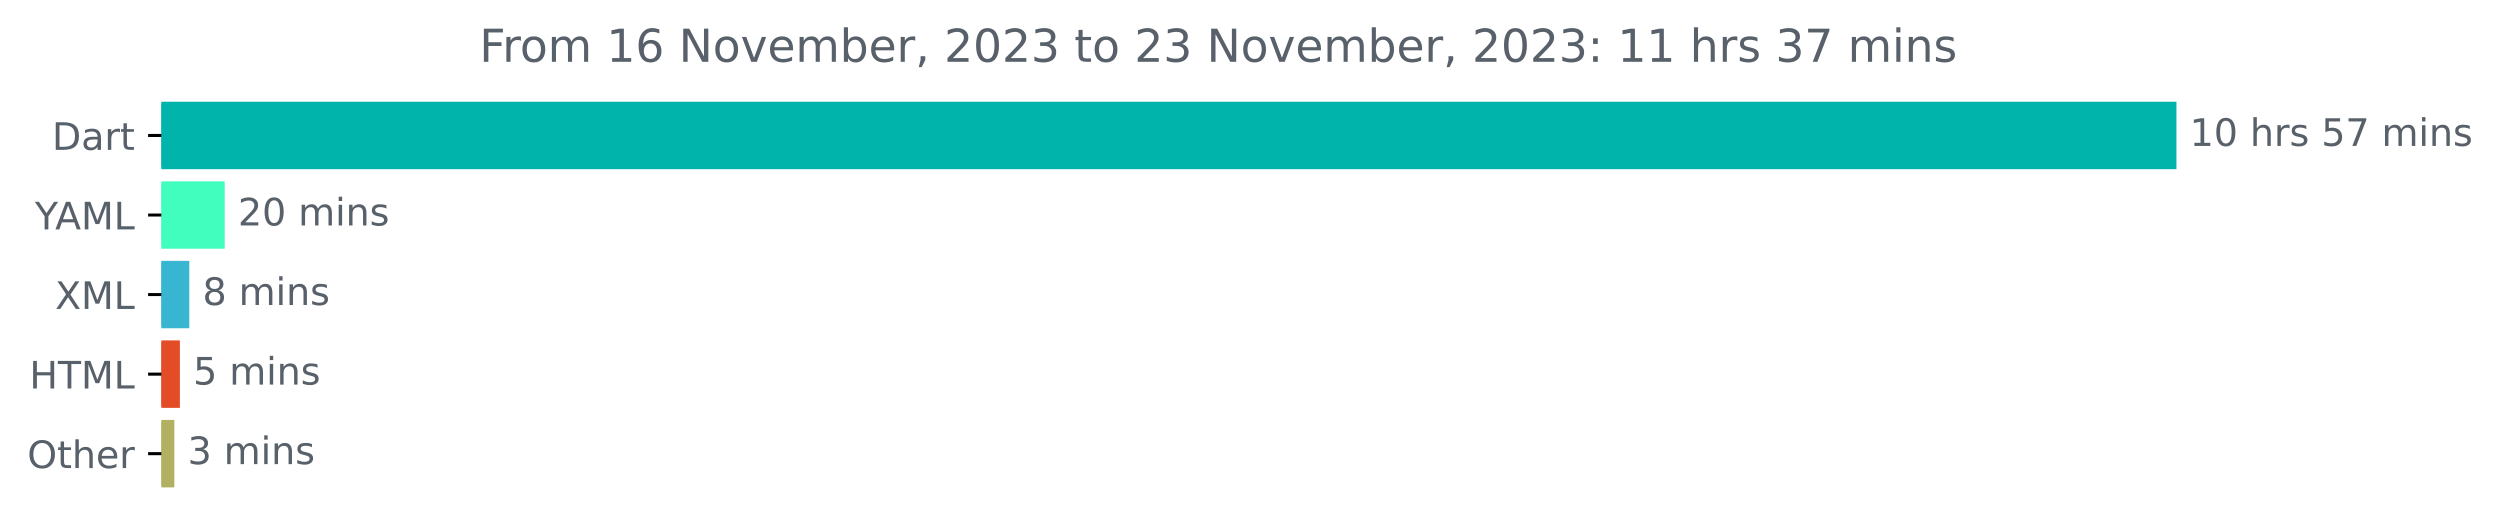
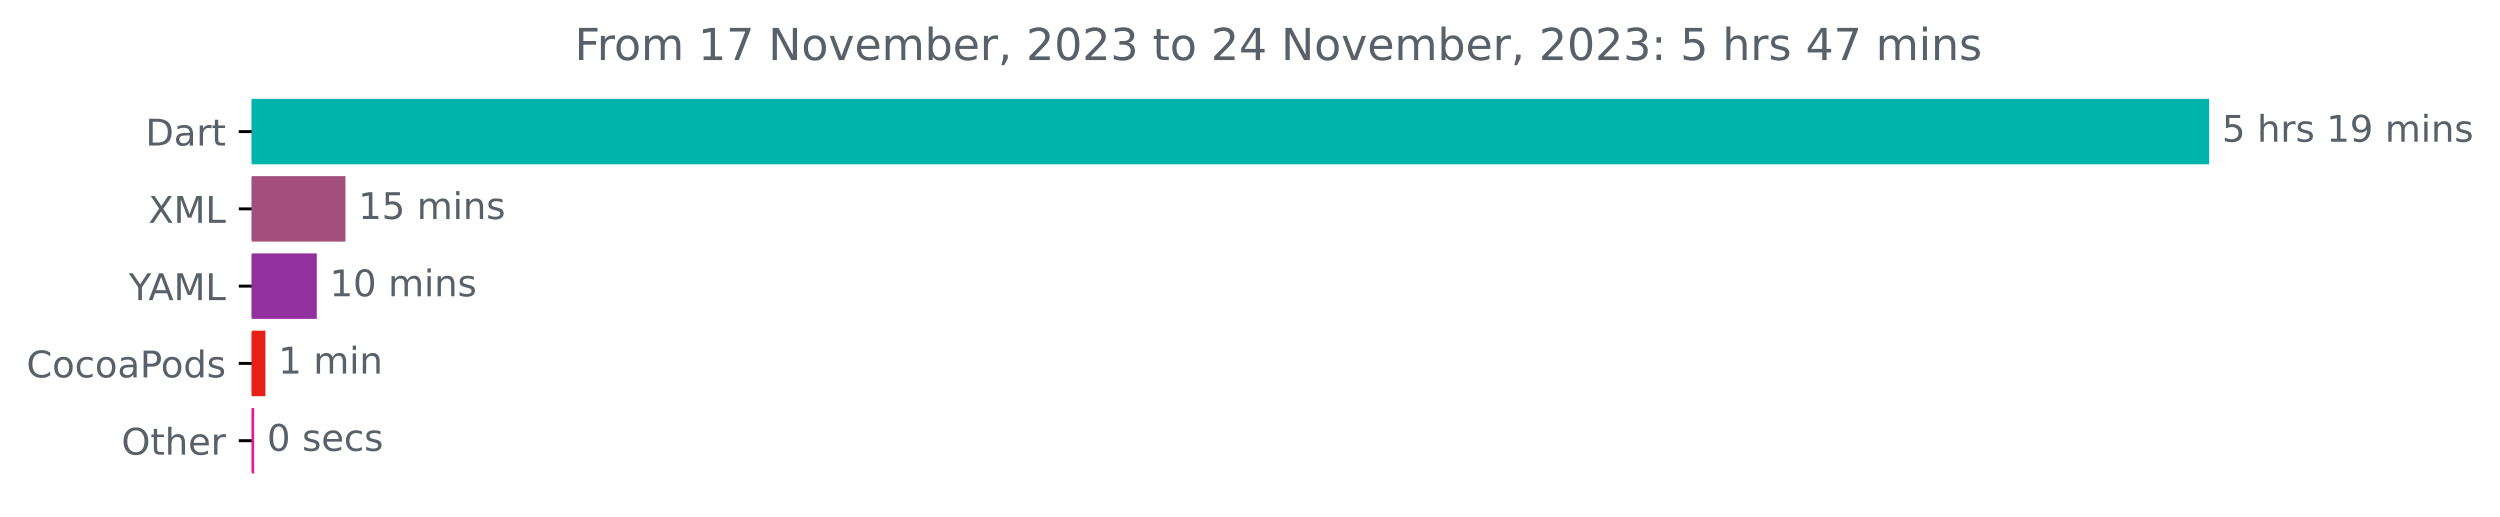
- <svg xmlns="http://www.w3.org/2000/svg" xmlns:xlink="http://www.w3.org/1999/xlink" width="659.93pt" height="140.398pt" viewBox="0 0 659.93 140.398" version="1.1">
+ <svg xmlns="http://www.w3.org/2000/svg" xmlns:xlink="http://www.w3.org/1999/xlink" width="679.365pt" height="140.398pt" viewBox="0 0 679.365 140.398" version="1.1">
  <defs>
    <style type="text/css">*{stroke-linejoin: round; stroke-linecap: butt}</style>
  </defs>
  <g id="figure_1">
    <g id="patch_1">
-       <path d="M 0 140.398  L 659.93 140.398  L 659.93 0  L 0 0  L 0 140.398  z " style="fill: none" />
+       <path d="M 0 140.398  L 679.365 140.398  L 679.365 0  L 0 0  L 0 140.398  z " style="fill: none" />
    </g>
    <g id="axes_1">
      <g id="patch_2">
-         <path d="M 42.594 27.358  L 574.022 27.358  L 574.022 44.158  L 42.594 44.158  z " clip-path="url(#p8a2eb3dfa8)" style="fill: #00b4ab; stroke: #00b4ab; stroke-linejoin: miter" />
+         <path d="M 68.391 27.358  L 599.819 27.358  L 599.819 44.158  L 68.391 44.158  z " clip-path="url(#pe38abce8b5)" style="fill: #00b4ab; stroke: #00b4ab; stroke-linejoin: miter" />
      </g>
      <g id="patch_3">
-         <path d="M 42.594 48.358  L 58.819 48.358  L 58.819 65.158  L 42.594 65.158  z " clip-path="url(#p8a2eb3dfa8)" style="fill: #41febf; stroke: #41febf; stroke-linejoin: miter" />
+         <path d="M 68.391 48.358  L 93.373 48.358  L 93.373 65.158  L 68.391 65.158  z " clip-path="url(#pe38abce8b5)" style="fill: #a2507b; stroke: #a2507b; stroke-linejoin: miter" />
      </g>
      <g id="patch_4">
-         <path d="M 42.594 69.358  L 49.467 69.358  L 49.467 86.158  L 42.594 86.158  z " clip-path="url(#p8a2eb3dfa8)" style="fill: #38b6d1; stroke: #38b6d1; stroke-linejoin: miter" />
+         <path d="M 68.391 69.358  L 85.584 69.358  L 85.584 86.158  L 68.391 86.158  z " clip-path="url(#pe38abce8b5)" style="fill: #92309e; stroke: #92309e; stroke-linejoin: miter" />
      </g>
      <g id="patch_5">
-         <path d="M 42.594 90.358  L 46.988 90.358  L 46.988 107.158  L 42.594 107.158  z " clip-path="url(#p8a2eb3dfa8)" style="fill: #e34c26; stroke: #e34c26; stroke-linejoin: miter" />
+         <path d="M 68.391 90.358  L 71.622 90.358  L 71.622 107.158  L 68.391 107.158  z " clip-path="url(#pe38abce8b5)" style="fill: #e62016; stroke: #e62016; stroke-linejoin: miter" />
      </g>
      <g id="patch_6">
-         <path d="M 42.594 111.358  L 45.523 111.358  L 45.523 128.158  L 42.594 128.158  z " clip-path="url(#p8a2eb3dfa8)" style="fill: #b2b161; stroke: #b2b161; stroke-linejoin: miter" />
+         <path d="M 68.391 111.358  L 68.564 111.358  L 68.564 128.158  L 68.391 128.158  z " clip-path="url(#pe38abce8b5)" style="fill: #e31b9a; stroke: #e31b9a; stroke-linejoin: miter" />
      </g>
      <g id="matplotlib.axis_1" />
      <g id="matplotlib.axis_2">
        <g id="ytick_1">
          <g id="line2d_1">
            <defs>
-               <path id="mc0829cddaf" d="M 0 0  L -3.5 0  " style="stroke: #000000; stroke-width: 0.8" />
+               <path id="m1d1f208a86" d="M 0 0  L -3.5 0  " style="stroke: #000000; stroke-width: 0.8" />
            </defs>
            <g>
-               <use xlink:href="#mc0829cddaf" x="42.594" y="35.758" style="stroke: #000000; stroke-width: 0.8" />
+               <use xlink:href="#m1d1f208a86" x="68.391" y="35.758" style="stroke: #000000; stroke-width: 0.8" />
            </g>
          </g>
          <g id="text_1">
-             <g style="fill: #586069" transform="translate(13.73438 39.55734)scale(0.1 -0.1)">
+             <g style="fill: #586069" transform="translate(39.53125 39.55734)scale(0.1 -0.1)">
              <defs>
                <path id="DejaVuSans-44" d="M 1259 4147  L 1259 519  L 2022 519  Q 2988 519 3436 956  Q 3884 1394 3884 2338  Q 3884 3275 3436 3711  Q 2988 4147 2022 4147  L 1259 4147  z M 628 4666  L 1925 4666  Q 3281 4666 3915 4102  Q 4550 3538 4550 2338  Q 4550 1131 3912 565  Q 3275 0 1925 0  L 628 0  L 628 4666  z " transform="scale(0.015625)" />
                <path id="DejaVuSans-61" d="M 2194 1759  Q 1497 1759 1228 1600  Q 959 1441 959 1056  Q 959 750 1161 570  Q 1363 391 1709 391  Q 2188 391 2477 730  Q 2766 1069 2766 1631  L 2766 1759  L 2194 1759  z M 3341 1997  L 3341 0  L 2766 0  L 2766 531  Q 2569 213 2275 61  Q 1981 -91 1556 -91  Q 1019 -91 701 211  Q 384 513 384 1019  Q 384 1609 779 1909  Q 1175 2209 1959 2209  L 2766 2209  L 2766 2266  Q 2766 2663 2505 2880  Q 2244 3097 1772 3097  Q 1472 3097 1187 3025  Q 903 2953 641 2809  L 641 3341  Q 956 3463 1253 3523  Q 1550 3584 1831 3584  Q 2591 3584 2966 3190  Q 3341 2797 3341 1997  z " transform="scale(0.015625)" />
                <path id="DejaVuSans-72" d="M 2631 2963  Q 2534 3019 2420 3045  Q 2306 3072 2169 3072  Q 1681 3072 1420 2755  Q 1159 2438 1159 1844  L 1159 0  L 581 0  L 581 3500  L 1159 3500  L 1159 2956  Q 1341 3275 1631 3429  Q 1922 3584 2338 3584  Q 2397 3584 2469 3576  Q 2541 3569 2628 3553  L 2631 2963  z " transform="scale(0.015625)" />
                <path id="DejaVuSans-74" d="M 1172 4494  L 1172 3500  L 2356 3500  L 2356 3053  L 1172 3053  L 1172 1153  Q 1172 725 1289 603  Q 1406 481 1766 481  L 2356 481  L 2356 0  L 1766 0  Q 1100 0 847 248  Q 594 497 594 1153  L 594 3053  L 172 3053  L 172 3500  L 594 3500  L 594 4494  L 1172 4494  z " transform="scale(0.015625)" />
              </defs>
              <use xlink:href="#DejaVuSans-44" />
              <use xlink:href="#DejaVuSans-61" x="77.002" />
              <use xlink:href="#DejaVuSans-72" x="138.281" />
              <use xlink:href="#DejaVuSans-74" x="179.395" />
            </g>
          </g>
        </g>
        <g id="ytick_2">
          <g id="line2d_2">
            <g>
-               <use xlink:href="#mc0829cddaf" x="42.594" y="56.758" style="stroke: #000000; stroke-width: 0.8" />
+               <use xlink:href="#m1d1f208a86" x="68.391" y="56.758" style="stroke: #000000; stroke-width: 0.8" />
            </g>
          </g>
          <g id="text_2">
-             <g style="fill: #586069" transform="translate(9.220312 60.55734)scale(0.1 -0.1)">
+             <g style="fill: #586069" transform="translate(40.34063 60.55734)scale(0.1 -0.1)">
+               <defs>
+                 <path id="DejaVuSans-58" d="M 403 4666  L 1081 4666  L 2241 2931  L 3406 4666  L 4084 4666  L 2584 2425  L 4184 0  L 3506 0  L 2194 1984  L 872 0  L 191 0  L 1856 2491  L 403 4666  z " transform="scale(0.015625)" />
+                 <path id="DejaVuSans-4d" d="M 628 4666  L 1569 4666  L 2759 1491  L 3956 4666  L 4897 4666  L 4897 0  L 4281 0  L 4281 4097  L 3078 897  L 2444 897  L 1241 4097  L 1241 0  L 628 0  L 628 4666  z " transform="scale(0.015625)" />
+                 <path id="DejaVuSans-4c" d="M 628 4666  L 1259 4666  L 1259 531  L 3531 531  L 3531 0  L 628 0  L 628 4666  z " transform="scale(0.015625)" />
+               </defs>
+               <use xlink:href="#DejaVuSans-58" />
+               <use xlink:href="#DejaVuSans-4d" x="68.506" />
+               <use xlink:href="#DejaVuSans-4c" x="154.785" />
+             </g>
+           </g>
+         </g>
+         <g id="ytick_3">
+           <g id="line2d_3">
+             <g>
+               <use xlink:href="#m1d1f208a86" x="68.391" y="77.758" style="stroke: #000000; stroke-width: 0.8" />
+             </g>
+           </g>
+           <g id="text_3">
+             <g style="fill: #586069" transform="translate(35.01719 81.55734)scale(0.1 -0.1)">
              <defs>
                <path id="DejaVuSans-59" d="M -13 4666  L 666 4666  L 1959 2747  L 3244 4666  L 3922 4666  L 2272 2222  L 2272 0  L 1638 0  L 1638 2222  L -13 4666  z " transform="scale(0.015625)" />
                <path id="DejaVuSans-41" d="M 2188 4044  L 1331 1722  L 3047 1722  L 2188 4044  z M 1831 4666  L 2547 4666  L 4325 0  L 3669 0  L 3244 1197  L 1141 1197  L 716 0  L 50 0  L 1831 4666  z " transform="scale(0.015625)" />
-                 <path id="DejaVuSans-4d" d="M 628 4666  L 1569 4666  L 2759 1491  L 3956 4666  L 4897 4666  L 4897 0  L 4281 0  L 4281 4097  L 3078 897  L 2444 897  L 1241 4097  L 1241 0  L 628 0  L 628 4666  z " transform="scale(0.015625)" />
-                 <path id="DejaVuSans-4c" d="M 628 4666  L 1259 4666  L 1259 531  L 3531 531  L 3531 0  L 628 0  L 628 4666  z " transform="scale(0.015625)" />
              </defs>
              <use xlink:href="#DejaVuSans-59" />
              <use xlink:href="#DejaVuSans-41" x="53.334" />
              <use xlink:href="#DejaVuSans-4d" x="121.742" />
              <use xlink:href="#DejaVuSans-4c" x="208.021" />
            </g>
          </g>
        </g>
-         <g id="ytick_3">
-           <g id="line2d_3">
-             <g>
-               <use xlink:href="#mc0829cddaf" x="42.594" y="77.758" style="stroke: #000000; stroke-width: 0.8" />
-             </g>
-           </g>
-           <g id="text_3">
-             <g style="fill: #586069" transform="translate(14.54375 81.55734)scale(0.1 -0.1)">
-               <defs>
-                 <path id="DejaVuSans-58" d="M 403 4666  L 1081 4666  L 2241 2931  L 3406 4666  L 4084 4666  L 2584 2425  L 4184 0  L 3506 0  L 2194 1984  L 872 0  L 191 0  L 1856 2491  L 403 4666  z " transform="scale(0.015625)" />
-               </defs>
-               <use xlink:href="#DejaVuSans-58" />
-               <use xlink:href="#DejaVuSans-4d" x="68.506" />
-               <use xlink:href="#DejaVuSans-4c" x="154.785" />
-             </g>
-           </g>
-         </g>
        <g id="ytick_4">
          <g id="line2d_4">
            <g>
-               <use xlink:href="#mc0829cddaf" x="42.594" y="98.758" style="stroke: #000000; stroke-width: 0.8" />
+               <use xlink:href="#m1d1f208a86" x="68.391" y="98.758" style="stroke: #000000; stroke-width: 0.8" />
            </g>
          </g>
          <g id="text_4">
-             <g style="fill: #586069" transform="translate(7.765625 102.5573)scale(0.1 -0.1)">
-               <defs>
-                 <path id="DejaVuSans-48" d="M 628 4666  L 1259 4666  L 1259 2753  L 3553 2753  L 3553 4666  L 4184 4666  L 4184 0  L 3553 0  L 3553 2222  L 1259 2222  L 1259 0  L 628 0  L 628 4666  z " transform="scale(0.015625)" />
-                 <path id="DejaVuSans-54" d="M -19 4666  L 3928 4666  L 3928 4134  L 2272 4134  L 2272 0  L 1638 0  L 1638 4134  L -19 4134  L -19 4666  z " transform="scale(0.015625)" />
-               </defs>
-               <use xlink:href="#DejaVuSans-48" />
-               <use xlink:href="#DejaVuSans-54" x="75.195" />
-               <use xlink:href="#DejaVuSans-4d" x="136.279" />
-               <use xlink:href="#DejaVuSans-4c" x="222.559" />
+             <g style="fill: #586069" transform="translate(7.2 102.5573)scale(0.1 -0.1)">
+               <defs>
+                 <path id="DejaVuSans-43" d="M 4122 4306  L 4122 3641  Q 3803 3938 3442 4084  Q 3081 4231 2675 4231  Q 1875 4231 1450 3742  Q 1025 3253 1025 2328  Q 1025 1406 1450 917  Q 1875 428 2675 428  Q 3081 428 3442 575  Q 3803 722 4122 1019  L 4122 359  Q 3791 134 3420 21  Q 3050 -91 2638 -91  Q 1578 -91 968 557  Q 359 1206 359 2328  Q 359 3453 968 4101  Q 1578 4750 2638 4750  Q 3056 4750 3426 4639  Q 3797 4528 4122 4306  z " transform="scale(0.015625)" />
+                 <path id="DejaVuSans-6f" d="M 1959 3097  Q 1497 3097 1228 2736  Q 959 2375 959 1747  Q 959 1119 1226 758  Q 1494 397 1959 397  Q 2419 397 2687 759  Q 2956 1122 2956 1747  Q 2956 2369 2687 2733  Q 2419 3097 1959 3097  z M 1959 3584  Q 2709 3584 3137 3096  Q 3566 2609 3566 1747  Q 3566 888 3137 398  Q 2709 -91 1959 -91  Q 1206 -91 779 398  Q 353 888 353 1747  Q 353 2609 779 3096  Q 1206 3584 1959 3584  z " transform="scale(0.015625)" />
+                 <path id="DejaVuSans-63" d="M 3122 3366  L 3122 2828  Q 2878 2963 2633 3030  Q 2388 3097 2138 3097  Q 1578 3097 1268 2742  Q 959 2388 959 1747  Q 959 1106 1268 751  Q 1578 397 2138 397  Q 2388 397 2633 464  Q 2878 531 3122 666  L 3122 134  Q 2881 22 2623 -34  Q 2366 -91 2075 -91  Q 1284 -91 818 406  Q 353 903 353 1747  Q 353 2603 823 3093  Q 1294 3584 2113 3584  Q 2378 3584 2631 3529  Q 2884 3475 3122 3366  z " transform="scale(0.015625)" />
+                 <path id="DejaVuSans-50" d="M 1259 4147  L 1259 2394  L 2053 2394  Q 2494 2394 2734 2622  Q 2975 2850 2975 3272  Q 2975 3691 2734 3919  Q 2494 4147 2053 4147  L 1259 4147  z M 628 4666  L 2053 4666  Q 2838 4666 3239 4311  Q 3641 3956 3641 3272  Q 3641 2581 3239 2228  Q 2838 1875 2053 1875  L 1259 1875  L 1259 0  L 628 0  L 628 4666  z " transform="scale(0.015625)" />
+                 <path id="DejaVuSans-64" d="M 2906 2969  L 2906 4863  L 3481 4863  L 3481 0  L 2906 0  L 2906 525  Q 2725 213 2448 61  Q 2172 -91 1784 -91  Q 1150 -91 751 415  Q 353 922 353 1747  Q 353 2572 751 3078  Q 1150 3584 1784 3584  Q 2172 3584 2448 3432  Q 2725 3281 2906 2969  z M 947 1747  Q 947 1113 1208 752  Q 1469 391 1925 391  Q 2381 391 2643 752  Q 2906 1113 2906 1747  Q 2906 2381 2643 2742  Q 2381 3103 1925 3103  Q 1469 3103 1208 2742  Q 947 2381 947 1747  z " transform="scale(0.015625)" />
+                 <path id="DejaVuSans-73" d="M 2834 3397  L 2834 2853  Q 2591 2978 2328 3040  Q 2066 3103 1784 3103  Q 1356 3103 1142 2972  Q 928 2841 928 2578  Q 928 2378 1081 2264  Q 1234 2150 1697 2047  L 1894 2003  Q 2506 1872 2764 1633  Q 3022 1394 3022 966  Q 3022 478 2636 193  Q 2250 -91 1575 -91  Q 1294 -91 989 -36  Q 684 19 347 128  L 347 722  Q 666 556 975 473  Q 1284 391 1588 391  Q 1994 391 2212 530  Q 2431 669 2431 922  Q 2431 1156 2273 1281  Q 2116 1406 1581 1522  L 1381 1569  Q 847 1681 609 1914  Q 372 2147 372 2553  Q 372 3047 722 3315  Q 1072 3584 1716 3584  Q 2034 3584 2315 3537  Q 2597 3491 2834 3397  z " transform="scale(0.015625)" />
+               </defs>
+               <use xlink:href="#DejaVuSans-43" />
+               <use xlink:href="#DejaVuSans-6f" x="69.824" />
+               <use xlink:href="#DejaVuSans-63" x="131.006" />
+               <use xlink:href="#DejaVuSans-6f" x="185.986" />
+               <use xlink:href="#DejaVuSans-61" x="247.168" />
+               <use xlink:href="#DejaVuSans-50" x="308.447" />
+               <use xlink:href="#DejaVuSans-6f" x="365.125" />
+               <use xlink:href="#DejaVuSans-64" x="426.307" />
+               <use xlink:href="#DejaVuSans-73" x="489.783" />
            </g>
          </g>
        </g>
        <g id="ytick_5">
          <g id="line2d_5">
            <g>
-               <use xlink:href="#mc0829cddaf" x="42.594" y="119.758" style="stroke: #000000; stroke-width: 0.8" />
+               <use xlink:href="#m1d1f208a86" x="68.391" y="119.758" style="stroke: #000000; stroke-width: 0.8" />
            </g>
          </g>
          <g id="text_5">
-             <g style="fill: #586069" transform="translate(7.2 123.5573)scale(0.1 -0.1)">
+             <g style="fill: #586069" transform="translate(32.99688 123.5573)scale(0.1 -0.1)">
              <defs>
                <path id="DejaVuSans-4f" d="M 2522 4238  Q 1834 4238 1429 3725  Q 1025 3213 1025 2328  Q 1025 1447 1429 934  Q 1834 422 2522 422  Q 3209 422 3611 934  Q 4013 1447 4013 2328  Q 4013 3213 3611 3725  Q 3209 4238 2522 4238  z M 2522 4750  Q 3503 4750 4090 4092  Q 4678 3434 4678 2328  Q 4678 1225 4090 567  Q 3503 -91 2522 -91  Q 1538 -91 948 565  Q 359 1222 359 2328  Q 359 3434 948 4092  Q 1538 4750 2522 4750  z " transform="scale(0.015625)" />
                <path id="DejaVuSans-68" d="M 3513 2113  L 3513 0  L 2938 0  L 2938 2094  Q 2938 2591 2744 2837  Q 2550 3084 2163 3084  Q 1697 3084 1428 2787  Q 1159 2491 1159 1978  L 1159 0  L 581 0  L 581 4863  L 1159 4863  L 1159 2956  Q 1366 3272 1645 3428  Q 1925 3584 2291 3584  Q 2894 3584 3203 3211  Q 3513 2838 3513 2113  z " transform="scale(0.015625)" />
                <path id="DejaVuSans-65" d="M 3597 1894  L 3597 1613  L 953 1613  Q 991 1019 1311 708  Q 1631 397 2203 397  Q 2534 397 2845 478  Q 3156 559 3463 722  L 3463 178  Q 3153 47 2828 -22  Q 2503 -91 2169 -91  Q 1331 -91 842 396  Q 353 884 353 1716  Q 353 2575 817 3079  Q 1281 3584 2069 3584  Q 2775 3584 3186 3129  Q 3597 2675 3597 1894  z M 3022 2063  Q 3016 2534 2758 2815  Q 2500 3097 2075 3097  Q 1594 3097 1305 2825  Q 1016 2553 972 2059  L 3022 2063  z " transform="scale(0.015625)" />
              </defs>
              <use xlink:href="#DejaVuSans-4f" />
              <use xlink:href="#DejaVuSans-74" x="78.711" />
              <use xlink:href="#DejaVuSans-68" x="117.92" />
              <use xlink:href="#DejaVuSans-65" x="181.299" />
              <use xlink:href="#DejaVuSans-72" x="242.822" />
            </g>
          </g>
        </g>
      </g>
      <g id="text_6">
-         <g style="fill: #586069" transform="translate(578.0223 38.5175)scale(0.1 -0.1)">
+         <g style="fill: #586069" transform="translate(603.8192 38.5175)scale(0.1 -0.1)">
          <defs>
+             <path id="DejaVuSans-35" d="M 691 4666  L 3169 4666  L 3169 4134  L 1269 4134  L 1269 2991  Q 1406 3038 1543 3061  Q 1681 3084 1819 3084  Q 2600 3084 3056 2656  Q 3513 2228 3513 1497  Q 3513 744 3044 326  Q 2575 -91 1722 -91  Q 1428 -91 1123 -41  Q 819 9 494 109  L 494 744  Q 775 591 1075 516  Q 1375 441 1709 441  Q 2250 441 2565 725  Q 2881 1009 2881 1497  Q 2881 1984 2565 2268  Q 2250 2553 1709 2553  Q 1456 2553 1204 2497  Q 953 2441 691 2322  L 691 4666  z " transform="scale(0.015625)" />
+             <path id="DejaVuSans-20" transform="scale(0.015625)" />
            <path id="DejaVuSans-31" d="M 794 531  L 1825 531  L 1825 4091  L 703 3866  L 703 4441  L 1819 4666  L 2450 4666  L 2450 531  L 3481 531  L 3481 0  L 794 0  L 794 531  z " transform="scale(0.015625)" />
-             <path id="DejaVuSans-30" d="M 2034 4250  Q 1547 4250 1301 3770  Q 1056 3291 1056 2328  Q 1056 1369 1301 889  Q 1547 409 2034 409  Q 2525 409 2770 889  Q 3016 1369 3016 2328  Q 3016 3291 2770 3770  Q 2525 4250 2034 4250  z M 2034 4750  Q 2819 4750 3233 4129  Q 3647 3509 3647 2328  Q 3647 1150 3233 529  Q 2819 -91 2034 -91  Q 1250 -91 836 529  Q 422 1150 422 2328  Q 422 3509 836 4129  Q 1250 4750 2034 4750  z " transform="scale(0.015625)" />
-             <path id="DejaVuSans-20" transform="scale(0.015625)" />
-             <path id="DejaVuSans-73" d="M 2834 3397  L 2834 2853  Q 2591 2978 2328 3040  Q 2066 3103 1784 3103  Q 1356 3103 1142 2972  Q 928 2841 928 2578  Q 928 2378 1081 2264  Q 1234 2150 1697 2047  L 1894 2003  Q 2506 1872 2764 1633  Q 3022 1394 3022 966  Q 3022 478 2636 193  Q 2250 -91 1575 -91  Q 1294 -91 989 -36  Q 684 19 347 128  L 347 722  Q 666 556 975 473  Q 1284 391 1588 391  Q 1994 391 2212 530  Q 2431 669 2431 922  Q 2431 1156 2273 1281  Q 2116 1406 1581 1522  L 1381 1569  Q 847 1681 609 1914  Q 372 2147 372 2553  Q 372 3047 722 3315  Q 1072 3584 1716 3584  Q 2034 3584 2315 3537  Q 2597 3491 2834 3397  z " transform="scale(0.015625)" />
-             <path id="DejaVuSans-35" d="M 691 4666  L 3169 4666  L 3169 4134  L 1269 4134  L 1269 2991  Q 1406 3038 1543 3061  Q 1681 3084 1819 3084  Q 2600 3084 3056 2656  Q 3513 2228 3513 1497  Q 3513 744 3044 326  Q 2575 -91 1722 -91  Q 1428 -91 1123 -41  Q 819 9 494 109  L 494 744  Q 775 591 1075 516  Q 1375 441 1709 441  Q 2250 441 2565 725  Q 2881 1009 2881 1497  Q 2881 1984 2565 2268  Q 2250 2553 1709 2553  Q 1456 2553 1204 2497  Q 953 2441 691 2322  L 691 4666  z " transform="scale(0.015625)" />
-             <path id="DejaVuSans-37" d="M 525 4666  L 3525 4666  L 3525 4397  L 1831 0  L 1172 0  L 2766 4134  L 525 4134  L 525 4666  z " transform="scale(0.015625)" />
+             <path id="DejaVuSans-39" d="M 703 97  L 703 672  Q 941 559 1184 500  Q 1428 441 1663 441  Q 2288 441 2617 861  Q 2947 1281 2994 2138  Q 2813 1869 2534 1725  Q 2256 1581 1919 1581  Q 1219 1581 811 2004  Q 403 2428 403 3163  Q 403 3881 828 4315  Q 1253 4750 1959 4750  Q 2769 4750 3195 4129  Q 3622 3509 3622 2328  Q 3622 1225 3098 567  Q 2575 -91 1691 -91  Q 1453 -91 1209 -44  Q 966 3 703 97  z M 1959 2075  Q 2384 2075 2632 2365  Q 2881 2656 2881 3163  Q 2881 3666 2632 3958  Q 2384 4250 1959 4250  Q 1534 4250 1286 3958  Q 1038 3666 1038 3163  Q 1038 2656 1286 2365  Q 1534 2075 1959 2075  z " transform="scale(0.015625)" />
            <path id="DejaVuSans-6d" d="M 3328 2828  Q 3544 3216 3844 3400  Q 4144 3584 4550 3584  Q 5097 3584 5394 3201  Q 5691 2819 5691 2113  L 5691 0  L 5113 0  L 5113 2094  Q 5113 2597 4934 2840  Q 4756 3084 4391 3084  Q 3944 3084 3684 2787  Q 3425 2491 3425 1978  L 3425 0  L 2847 0  L 2847 2094  Q 2847 2600 2669 2842  Q 2491 3084 2119 3084  Q 1678 3084 1418 2786  Q 1159 2488 1159 1978  L 1159 0  L 581 0  L 581 3500  L 1159 3500  L 1159 2956  Q 1356 3278 1631 3431  Q 1906 3584 2284 3584  Q 2666 3584 2933 3390  Q 3200 3197 3328 2828  z " transform="scale(0.015625)" />
            <path id="DejaVuSans-69" d="M 603 3500  L 1178 3500  L 1178 0  L 603 0  L 603 3500  z M 603 4863  L 1178 4863  L 1178 4134  L 603 4134  L 603 4863  z " transform="scale(0.015625)" />
            <path id="DejaVuSans-6e" d="M 3513 2113  L 3513 0  L 2938 0  L 2938 2094  Q 2938 2591 2744 2837  Q 2550 3084 2163 3084  Q 1697 3084 1428 2787  Q 1159 2491 1159 1978  L 1159 0  L 581 0  L 581 3500  L 1159 3500  L 1159 2956  Q 1366 3272 1645 3428  Q 1925 3584 2291 3584  Q 2894 3584 3203 3211  Q 3513 2838 3513 2113  z " transform="scale(0.015625)" />
          </defs>
+           <use xlink:href="#DejaVuSans-35" />
+           <use xlink:href="#DejaVuSans-20" x="63.623" />
+           <use xlink:href="#DejaVuSans-68" x="95.41" />
+           <use xlink:href="#DejaVuSans-72" x="158.789" />
+           <use xlink:href="#DejaVuSans-73" x="199.902" />
+           <use xlink:href="#DejaVuSans-20" x="252.002" />
+           <use xlink:href="#DejaVuSans-31" x="283.789" />
+           <use xlink:href="#DejaVuSans-39" x="347.412" />
+           <use xlink:href="#DejaVuSans-20" x="411.035" />
+           <use xlink:href="#DejaVuSans-6d" x="442.822" />
+           <use xlink:href="#DejaVuSans-69" x="540.234" />
+           <use xlink:href="#DejaVuSans-6e" x="568.018" />
+           <use xlink:href="#DejaVuSans-73" x="631.396" />
+         </g>
+       </g>
+       <g id="text_7">
+         <g style="fill: #586069" transform="translate(97.37256 59.5175)scale(0.1 -0.1)">
          <use xlink:href="#DejaVuSans-31" />
-           <use xlink:href="#DejaVuSans-30" x="63.623" />
+           <use xlink:href="#DejaVuSans-35" x="63.623" />
          <use xlink:href="#DejaVuSans-20" x="127.246" />
-           <use xlink:href="#DejaVuSans-68" x="159.033" />
-           <use xlink:href="#DejaVuSans-72" x="222.412" />
-           <use xlink:href="#DejaVuSans-73" x="263.525" />
-           <use xlink:href="#DejaVuSans-20" x="315.625" />
-           <use xlink:href="#DejaVuSans-35" x="347.412" />
-           <use xlink:href="#DejaVuSans-37" x="411.035" />
-           <use xlink:href="#DejaVuSans-20" x="474.658" />
-           <use xlink:href="#DejaVuSans-6d" x="506.445" />
-           <use xlink:href="#DejaVuSans-69" x="603.857" />
-           <use xlink:href="#DejaVuSans-6e" x="631.641" />
-           <use xlink:href="#DejaVuSans-73" x="695.02" />
-         </g>
-       </g>
-       <g id="text_7">
-         <g style="fill: #586069" transform="translate(62.81886 59.5175)scale(0.1 -0.1)">
+           <use xlink:href="#DejaVuSans-6d" x="159.033" />
+           <use xlink:href="#DejaVuSans-69" x="256.445" />
+           <use xlink:href="#DejaVuSans-6e" x="284.229" />
+           <use xlink:href="#DejaVuSans-73" x="347.607" />
+         </g>
+       </g>
+       <g id="text_8">
+         <g style="fill: #586069" transform="translate(89.58373 80.5175)scale(0.1 -0.1)">
          <defs>
-             <path id="DejaVuSans-32" d="M 1228 531  L 3431 531  L 3431 0  L 469 0  L 469 531  Q 828 903 1448 1529  Q 2069 2156 2228 2338  Q 2531 2678 2651 2914  Q 2772 3150 2772 3378  Q 2772 3750 2511 3984  Q 2250 4219 1831 4219  Q 1534 4219 1204 4116  Q 875 4013 500 3803  L 500 4441  Q 881 4594 1212 4672  Q 1544 4750 1819 4750  Q 2544 4750 2975 4387  Q 3406 4025 3406 3419  Q 3406 3131 3298 2873  Q 3191 2616 2906 2266  Q 2828 2175 2409 1742  Q 1991 1309 1228 531  z " transform="scale(0.015625)" />
+             <path id="DejaVuSans-30" d="M 2034 4250  Q 1547 4250 1301 3770  Q 1056 3291 1056 2328  Q 1056 1369 1301 889  Q 1547 409 2034 409  Q 2525 409 2770 889  Q 3016 1369 3016 2328  Q 3016 3291 2770 3770  Q 2525 4250 2034 4250  z M 2034 4750  Q 2819 4750 3233 4129  Q 3647 3509 3647 2328  Q 3647 1150 3233 529  Q 2819 -91 2034 -91  Q 1250 -91 836 529  Q 422 1150 422 2328  Q 422 3509 836 4129  Q 1250 4750 2034 4750  z " transform="scale(0.015625)" />
          </defs>
-           <use xlink:href="#DejaVuSans-32" />
+           <use xlink:href="#DejaVuSans-31" />
          <use xlink:href="#DejaVuSans-30" x="63.623" />
          <use xlink:href="#DejaVuSans-20" x="127.246" />
          <use xlink:href="#DejaVuSans-6d" x="159.033" />
          <use xlink:href="#DejaVuSans-69" x="256.445" />
          <use xlink:href="#DejaVuSans-6e" x="284.229" />
          <use xlink:href="#DejaVuSans-73" x="347.607" />
        </g>
      </g>
-       <g id="text_8">
-         <g style="fill: #586069" transform="translate(53.46688 80.5175)scale(0.1 -0.1)">
-           <defs>
-             <path id="DejaVuSans-38" d="M 2034 2216  Q 1584 2216 1326 1975  Q 1069 1734 1069 1313  Q 1069 891 1326 650  Q 1584 409 2034 409  Q 2484 409 2743 651  Q 3003 894 3003 1313  Q 3003 1734 2745 1975  Q 2488 2216 2034 2216  z M 1403 2484  Q 997 2584 770 2862  Q 544 3141 544 3541  Q 544 4100 942 4425  Q 1341 4750 2034 4750  Q 2731 4750 3128 4425  Q 3525 4100 3525 3541  Q 3525 3141 3298 2862  Q 3072 2584 2669 2484  Q 3125 2378 3379 2068  Q 3634 1759 3634 1313  Q 3634 634 3220 271  Q 2806 -91 2034 -91  Q 1263 -91 848 271  Q 434 634 434 1313  Q 434 1759 690 2068  Q 947 2378 1403 2484  z M 1172 3481  Q 1172 3119 1398 2916  Q 1625 2713 2034 2713  Q 2441 2713 2670 2916  Q 2900 3119 2900 3481  Q 2900 3844 2670 4047  Q 2441 4250 2034 4250  Q 1625 4250 1398 4047  Q 1172 3844 1172 3481  z " transform="scale(0.015625)" />
-           </defs>
-           <use xlink:href="#DejaVuSans-38" />
+       <g id="text_9">
+         <g style="fill: #586069" transform="translate(75.62154 101.5175)scale(0.1 -0.1)">
+           <use xlink:href="#DejaVuSans-31" />
          <use xlink:href="#DejaVuSans-20" x="63.623" />
          <use xlink:href="#DejaVuSans-6d" x="95.41" />
          <use xlink:href="#DejaVuSans-69" x="192.822" />
          <use xlink:href="#DejaVuSans-6e" x="220.605" />
-           <use xlink:href="#DejaVuSans-73" x="283.984" />
-         </g>
-       </g>
-       <g id="text_9">
-         <g style="fill: #586069" transform="translate(50.98805 101.5175)scale(0.1 -0.1)">
-           <use xlink:href="#DejaVuSans-35" />
+         </g>
+       </g>
+       <g id="text_10">
+         <g style="fill: #586069" transform="translate(72.56371 122.5175)scale(0.1 -0.1)">
+           <use xlink:href="#DejaVuSans-30" />
          <use xlink:href="#DejaVuSans-20" x="63.623" />
-           <use xlink:href="#DejaVuSans-6d" x="95.41" />
-           <use xlink:href="#DejaVuSans-69" x="192.822" />
-           <use xlink:href="#DejaVuSans-6e" x="220.605" />
-           <use xlink:href="#DejaVuSans-73" x="283.984" />
-         </g>
-       </g>
-       <g id="text_10">
-         <g style="fill: #586069" transform="translate(49.52328 122.5175)scale(0.1 -0.1)">
-           <defs>
-             <path id="DejaVuSans-33" d="M 2597 2516  Q 3050 2419 3304 2112  Q 3559 1806 3559 1356  Q 3559 666 3084 287  Q 2609 -91 1734 -91  Q 1441 -91 1130 -33  Q 819 25 488 141  L 488 750  Q 750 597 1062 519  Q 1375 441 1716 441  Q 2309 441 2620 675  Q 2931 909 2931 1356  Q 2931 1769 2642 2001  Q 2353 2234 1838 2234  L 1294 2234  L 1294 2753  L 1863 2753  Q 2328 2753 2575 2939  Q 2822 3125 2822 3475  Q 2822 3834 2567 4026  Q 2313 4219 1838 4219  Q 1578 4219 1281 4162  Q 984 4106 628 3988  L 628 4550  Q 988 4650 1302 4700  Q 1616 4750 1894 4750  Q 2613 4750 3031 4423  Q 3450 4097 3450 3541  Q 3450 3153 3228 2886  Q 3006 2619 2597 2516  z " transform="scale(0.015625)" />
-           </defs>
-           <use xlink:href="#DejaVuSans-33" />
-           <use xlink:href="#DejaVuSans-20" x="63.623" />
-           <use xlink:href="#DejaVuSans-6d" x="95.41" />
-           <use xlink:href="#DejaVuSans-69" x="192.822" />
-           <use xlink:href="#DejaVuSans-6e" x="220.605" />
-           <use xlink:href="#DejaVuSans-73" x="283.984" />
+           <use xlink:href="#DejaVuSans-73" x="95.41" />
+           <use xlink:href="#DejaVuSans-65" x="147.51" />
+           <use xlink:href="#DejaVuSans-63" x="209.033" />
+           <use xlink:href="#DejaVuSans-73" x="264.014" />
        </g>
      </g>
      <g id="text_11">
-         <g style="fill: #586069" transform="translate(126.5525 16.31812)scale(0.12 -0.12)">
+         <g style="fill: #586069" transform="translate(156.1669 16.31812)scale(0.12 -0.12)">
          <defs>
            <path id="DejaVuSans-46" d="M 628 4666  L 3309 4666  L 3309 4134  L 1259 4134  L 1259 2759  L 3109 2759  L 3109 2228  L 1259 2228  L 1259 0  L 628 0  L 628 4666  z " transform="scale(0.015625)" />
-             <path id="DejaVuSans-6f" d="M 1959 3097  Q 1497 3097 1228 2736  Q 959 2375 959 1747  Q 959 1119 1226 758  Q 1494 397 1959 397  Q 2419 397 2687 759  Q 2956 1122 2956 1747  Q 2956 2369 2687 2733  Q 2419 3097 1959 3097  z M 1959 3584  Q 2709 3584 3137 3096  Q 3566 2609 3566 1747  Q 3566 888 3137 398  Q 2709 -91 1959 -91  Q 1206 -91 779 398  Q 353 888 353 1747  Q 353 2609 779 3096  Q 1206 3584 1959 3584  z " transform="scale(0.015625)" />
-             <path id="DejaVuSans-36" d="M 2113 2584  Q 1688 2584 1439 2293  Q 1191 2003 1191 1497  Q 1191 994 1439 701  Q 1688 409 2113 409  Q 2538 409 2786 701  Q 3034 994 3034 1497  Q 3034 2003 2786 2293  Q 2538 2584 2113 2584  z M 3366 4563  L 3366 3988  Q 3128 4100 2886 4159  Q 2644 4219 2406 4219  Q 1781 4219 1451 3797  Q 1122 3375 1075 2522  Q 1259 2794 1537 2939  Q 1816 3084 2150 3084  Q 2853 3084 3261 2657  Q 3669 2231 3669 1497  Q 3669 778 3244 343  Q 2819 -91 2113 -91  Q 1303 -91 875 529  Q 447 1150 447 2328  Q 447 3434 972 4092  Q 1497 4750 2381 4750  Q 2619 4750 2861 4703  Q 3103 4656 3366 4563  z " transform="scale(0.015625)" />
+             <path id="DejaVuSans-37" d="M 525 4666  L 3525 4666  L 3525 4397  L 1831 0  L 1172 0  L 2766 4134  L 525 4134  L 525 4666  z " transform="scale(0.015625)" />
            <path id="DejaVuSans-4e" d="M 628 4666  L 1478 4666  L 3547 763  L 3547 4666  L 4159 4666  L 4159 0  L 3309 0  L 1241 3903  L 1241 0  L 628 0  L 628 4666  z " transform="scale(0.015625)" />
            <path id="DejaVuSans-76" d="M 191 3500  L 800 3500  L 1894 563  L 2988 3500  L 3597 3500  L 2284 0  L 1503 0  L 191 3500  z " transform="scale(0.015625)" />
            <path id="DejaVuSans-62" d="M 3116 1747  Q 3116 2381 2855 2742  Q 2594 3103 2138 3103  Q 1681 3103 1420 2742  Q 1159 2381 1159 1747  Q 1159 1113 1420 752  Q 1681 391 2138 391  Q 2594 391 2855 752  Q 3116 1113 3116 1747  z M 1159 2969  Q 1341 3281 1617 3432  Q 1894 3584 2278 3584  Q 2916 3584 3314 3078  Q 3713 2572 3713 1747  Q 3713 922 3314 415  Q 2916 -91 2278 -91  Q 1894 -91 1617 61  Q 1341 213 1159 525  L 1159 0  L 581 0  L 581 4863  L 1159 4863  L 1159 2969  z " transform="scale(0.015625)" />
            <path id="DejaVuSans-2c" d="M 750 794  L 1409 794  L 1409 256  L 897 -744  L 494 -744  L 750 256  L 750 794  z " transform="scale(0.015625)" />
+             <path id="DejaVuSans-32" d="M 1228 531  L 3431 531  L 3431 0  L 469 0  L 469 531  Q 828 903 1448 1529  Q 2069 2156 2228 2338  Q 2531 2678 2651 2914  Q 2772 3150 2772 3378  Q 2772 3750 2511 3984  Q 2250 4219 1831 4219  Q 1534 4219 1204 4116  Q 875 4013 500 3803  L 500 4441  Q 881 4594 1212 4672  Q 1544 4750 1819 4750  Q 2544 4750 2975 4387  Q 3406 4025 3406 3419  Q 3406 3131 3298 2873  Q 3191 2616 2906 2266  Q 2828 2175 2409 1742  Q 1991 1309 1228 531  z " transform="scale(0.015625)" />
+             <path id="DejaVuSans-33" d="M 2597 2516  Q 3050 2419 3304 2112  Q 3559 1806 3559 1356  Q 3559 666 3084 287  Q 2609 -91 1734 -91  Q 1441 -91 1130 -33  Q 819 25 488 141  L 488 750  Q 750 597 1062 519  Q 1375 441 1716 441  Q 2309 441 2620 675  Q 2931 909 2931 1356  Q 2931 1769 2642 2001  Q 2353 2234 1838 2234  L 1294 2234  L 1294 2753  L 1863 2753  Q 2328 2753 2575 2939  Q 2822 3125 2822 3475  Q 2822 3834 2567 4026  Q 2313 4219 1838 4219  Q 1578 4219 1281 4162  Q 984 4106 628 3988  L 628 4550  Q 988 4650 1302 4700  Q 1616 4750 1894 4750  Q 2613 4750 3031 4423  Q 3450 4097 3450 3541  Q 3450 3153 3228 2886  Q 3006 2619 2597 2516  z " transform="scale(0.015625)" />
+             <path id="DejaVuSans-34" d="M 2419 4116  L 825 1625  L 2419 1625  L 2419 4116  z M 2253 4666  L 3047 4666  L 3047 1625  L 3713 1625  L 3713 1100  L 3047 1100  L 3047 0  L 2419 0  L 2419 1100  L 313 1100  L 313 1709  L 2253 4666  z " transform="scale(0.015625)" />
            <path id="DejaVuSans-3a" d="M 750 794  L 1409 794  L 1409 0  L 750 0  L 750 794  z M 750 3309  L 1409 3309  L 1409 2516  L 750 2516  L 750 3309  z " transform="scale(0.015625)" />
          </defs>
          <use xlink:href="#DejaVuSans-46" />
          <use xlink:href="#DejaVuSans-72" x="50.27" />
          <use xlink:href="#DejaVuSans-6f" x="89.133" />
          <use xlink:href="#DejaVuSans-6d" x="150.314" />
          <use xlink:href="#DejaVuSans-20" x="247.727" />
          <use xlink:href="#DejaVuSans-31" x="279.514" />
-           <use xlink:href="#DejaVuSans-36" x="343.137" />
+           <use xlink:href="#DejaVuSans-37" x="343.137" />
          <use xlink:href="#DejaVuSans-20" x="406.76" />
          <use xlink:href="#DejaVuSans-4e" x="438.547" />
          <use xlink:href="#DejaVuSans-6f" x="513.352" />
          <use xlink:href="#DejaVuSans-76" x="574.533" />
          <use xlink:href="#DejaVuSans-65" x="633.713" />
          <use xlink:href="#DejaVuSans-6d" x="695.236" />
          <use xlink:href="#DejaVuSans-62" x="792.648" />
          <use xlink:href="#DejaVuSans-65" x="856.125" />
          <use xlink:href="#DejaVuSans-72" x="917.648" />
          <use xlink:href="#DejaVuSans-2c" x="958.762" />
          <use xlink:href="#DejaVuSans-20" x="990.549" />
          <use xlink:href="#DejaVuSans-32" x="1022.336" />
          <use xlink:href="#DejaVuSans-30" x="1085.959" />
          <use xlink:href="#DejaVuSans-32" x="1149.582" />
          <use xlink:href="#DejaVuSans-33" x="1213.205" />
          <use xlink:href="#DejaVuSans-20" x="1276.828" />
          <use xlink:href="#DejaVuSans-74" x="1308.615" />
          <use xlink:href="#DejaVuSans-6f" x="1347.824" />
          <use xlink:href="#DejaVuSans-20" x="1409.006" />
          <use xlink:href="#DejaVuSans-32" x="1440.793" />
-           <use xlink:href="#DejaVuSans-33" x="1504.416" />
+           <use xlink:href="#DejaVuSans-34" x="1504.416" />
          <use xlink:href="#DejaVuSans-20" x="1568.039" />
          <use xlink:href="#DejaVuSans-4e" x="1599.826" />
          <use xlink:href="#DejaVuSans-6f" x="1674.631" />
          <use xlink:href="#DejaVuSans-76" x="1735.812" />
          <use xlink:href="#DejaVuSans-65" x="1794.992" />
          <use xlink:href="#DejaVuSans-6d" x="1856.516" />
          <use xlink:href="#DejaVuSans-62" x="1953.928" />
          <use xlink:href="#DejaVuSans-65" x="2017.404" />
          <use xlink:href="#DejaVuSans-72" x="2078.928" />
          <use xlink:href="#DejaVuSans-2c" x="2120.041" />
          <use xlink:href="#DejaVuSans-20" x="2151.828" />
          <use xlink:href="#DejaVuSans-32" x="2183.615" />
          <use xlink:href="#DejaVuSans-30" x="2247.238" />
          <use xlink:href="#DejaVuSans-32" x="2310.861" />
          <use xlink:href="#DejaVuSans-33" x="2374.484" />
          <use xlink:href="#DejaVuSans-3a" x="2438.107" />
          <use xlink:href="#DejaVuSans-20" x="2471.799" />
-           <use xlink:href="#DejaVuSans-31" x="2503.586" />
-           <use xlink:href="#DejaVuSans-31" x="2567.209" />
-           <use xlink:href="#DejaVuSans-20" x="2630.832" />
-           <use xlink:href="#DejaVuSans-68" x="2662.619" />
-           <use xlink:href="#DejaVuSans-72" x="2725.998" />
-           <use xlink:href="#DejaVuSans-73" x="2767.111" />
-           <use xlink:href="#DejaVuSans-20" x="2819.211" />
-           <use xlink:href="#DejaVuSans-33" x="2850.998" />
-           <use xlink:href="#DejaVuSans-37" x="2914.621" />
-           <use xlink:href="#DejaVuSans-20" x="2978.244" />
-           <use xlink:href="#DejaVuSans-6d" x="3010.031" />
-           <use xlink:href="#DejaVuSans-69" x="3107.443" />
-           <use xlink:href="#DejaVuSans-6e" x="3135.227" />
-           <use xlink:href="#DejaVuSans-73" x="3198.605" />
+           <use xlink:href="#DejaVuSans-35" x="2503.586" />
+           <use xlink:href="#DejaVuSans-20" x="2567.209" />
+           <use xlink:href="#DejaVuSans-68" x="2598.996" />
+           <use xlink:href="#DejaVuSans-72" x="2662.375" />
+           <use xlink:href="#DejaVuSans-73" x="2703.488" />
+           <use xlink:href="#DejaVuSans-20" x="2755.588" />
+           <use xlink:href="#DejaVuSans-34" x="2787.375" />
+           <use xlink:href="#DejaVuSans-37" x="2850.998" />
+           <use xlink:href="#DejaVuSans-20" x="2914.621" />
+           <use xlink:href="#DejaVuSans-6d" x="2946.408" />
+           <use xlink:href="#DejaVuSans-69" x="3043.82" />
+           <use xlink:href="#DejaVuSans-6e" x="3071.604" />
+           <use xlink:href="#DejaVuSans-73" x="3134.982" />
        </g>
      </g>
    </g>
  </g>
  <defs>
-     <clipPath id="p8a2eb3dfa8">
-       <rect x="42.594" y="22.318" width="558" height="110.88" />
+     <clipPath id="pe38abce8b5">
+       <rect x="68.391" y="22.318" width="558" height="110.88" />
    </clipPath>
  </defs>
</svg>
